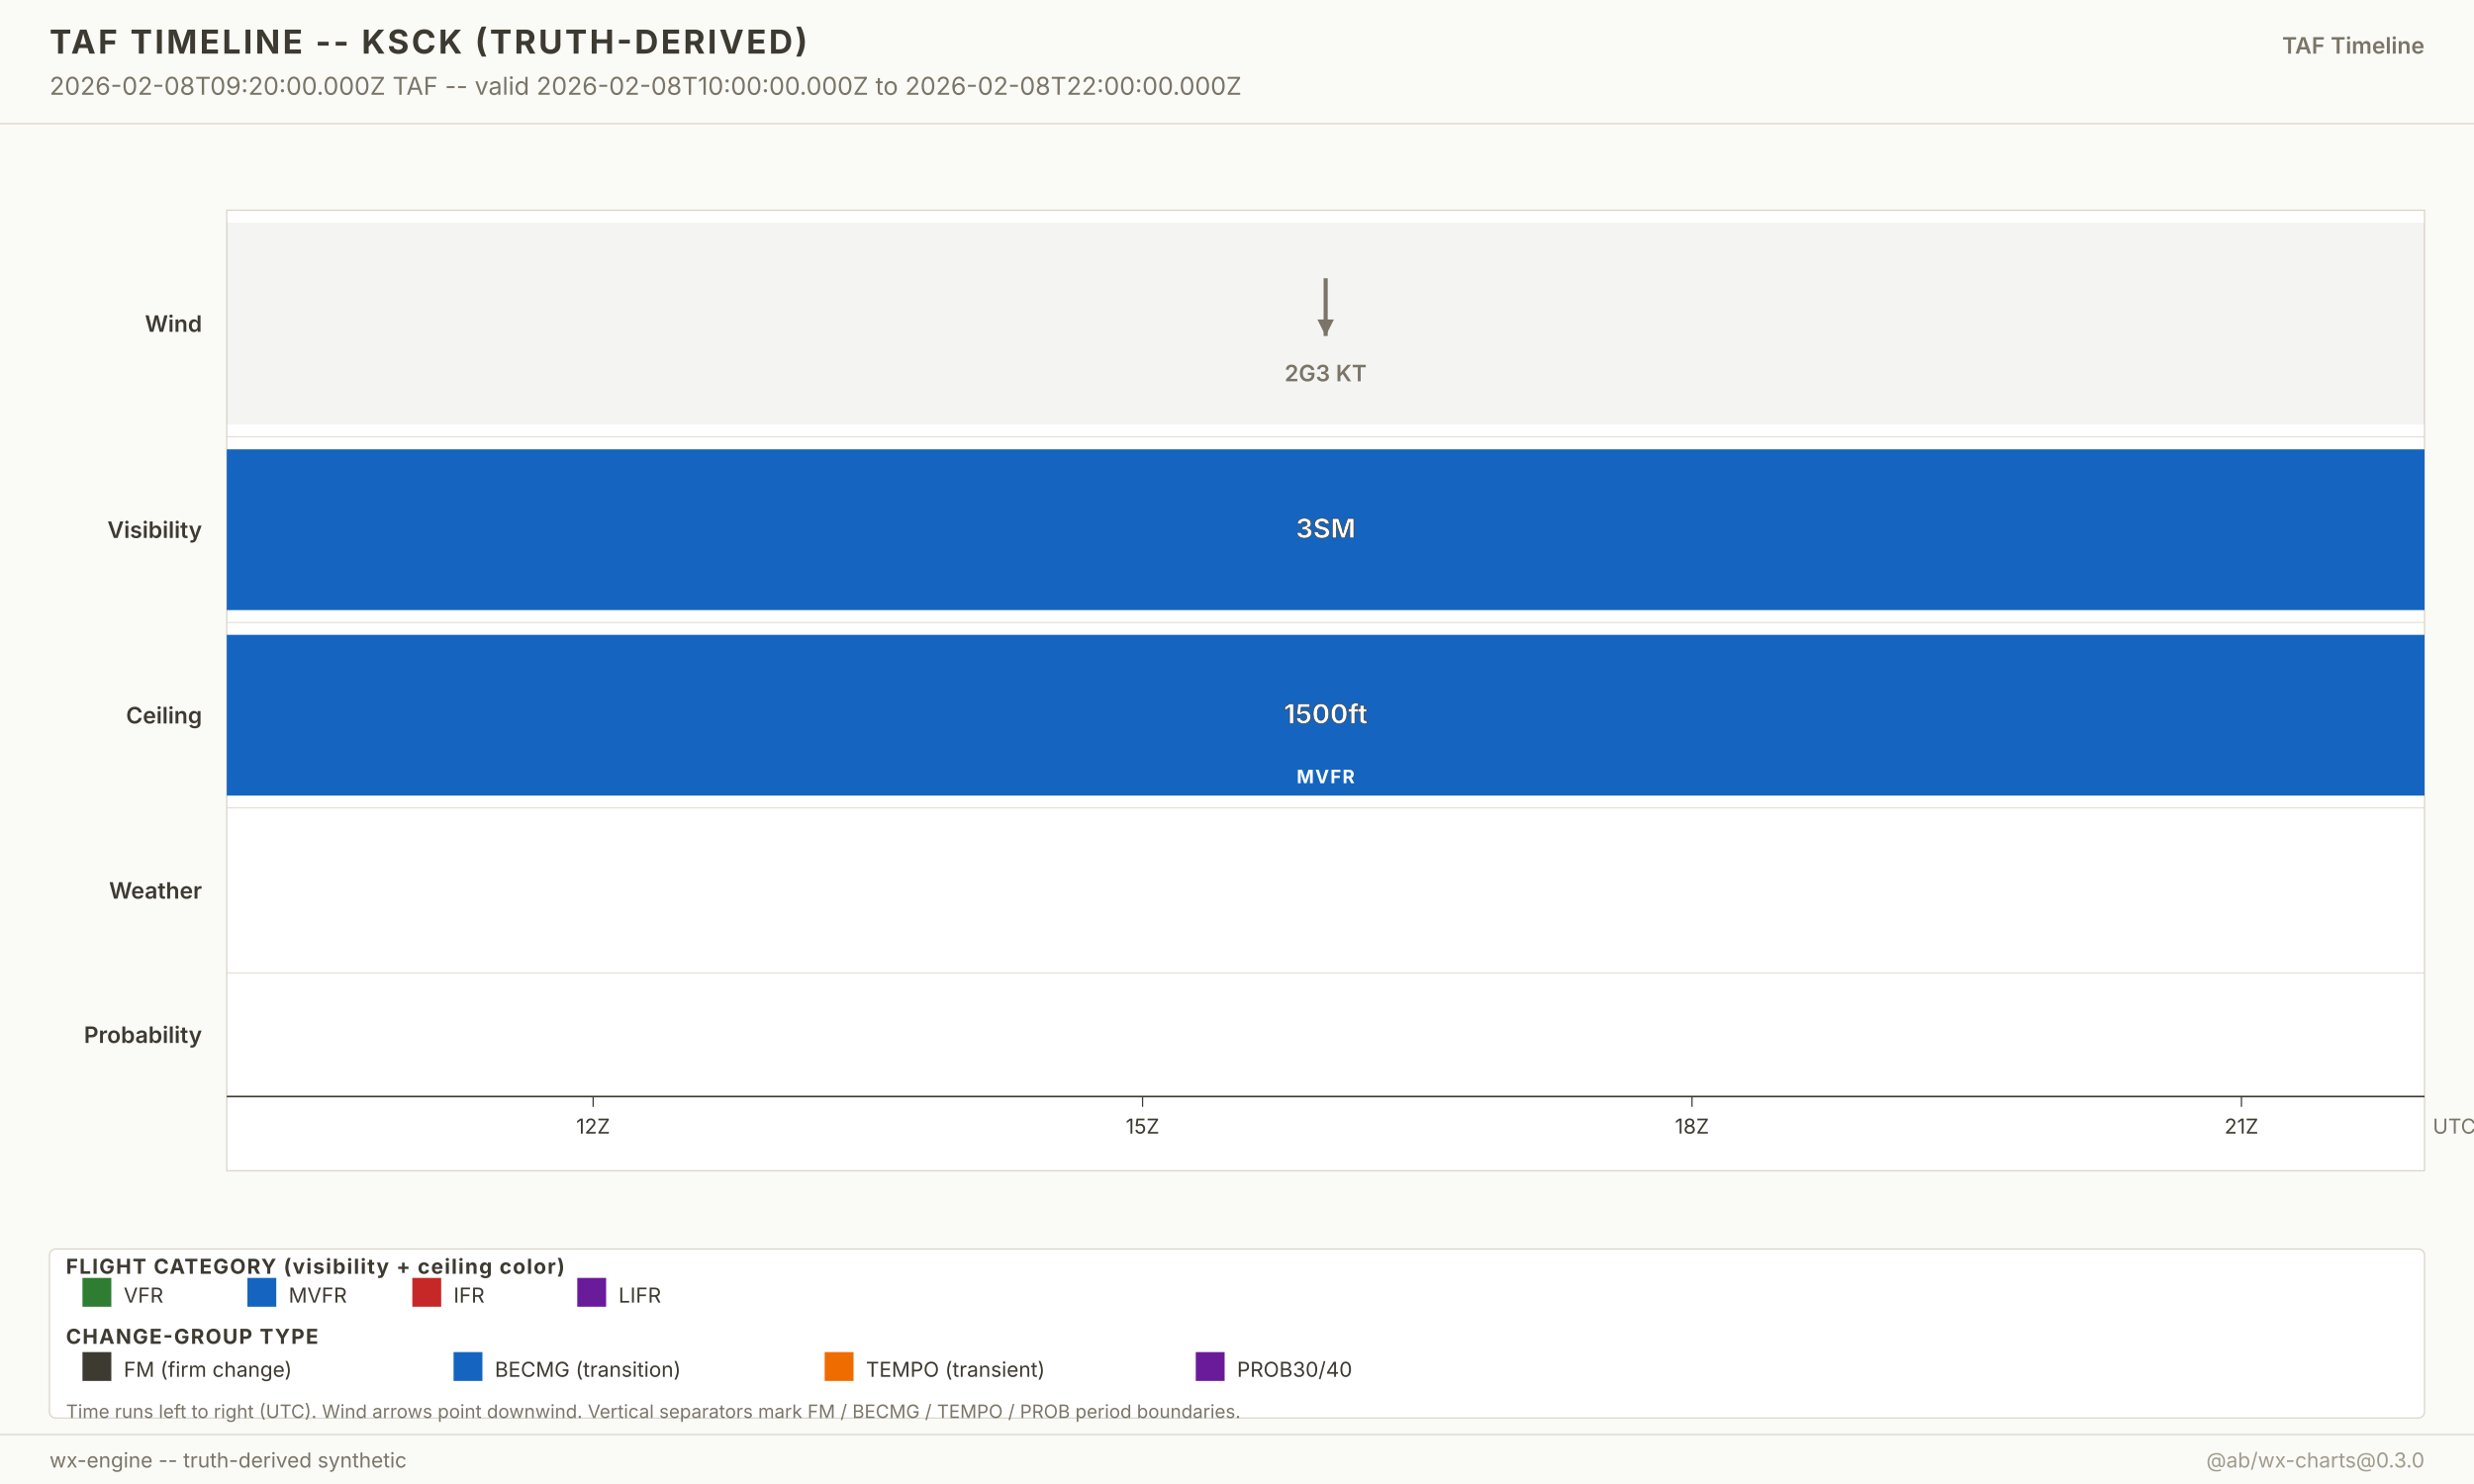
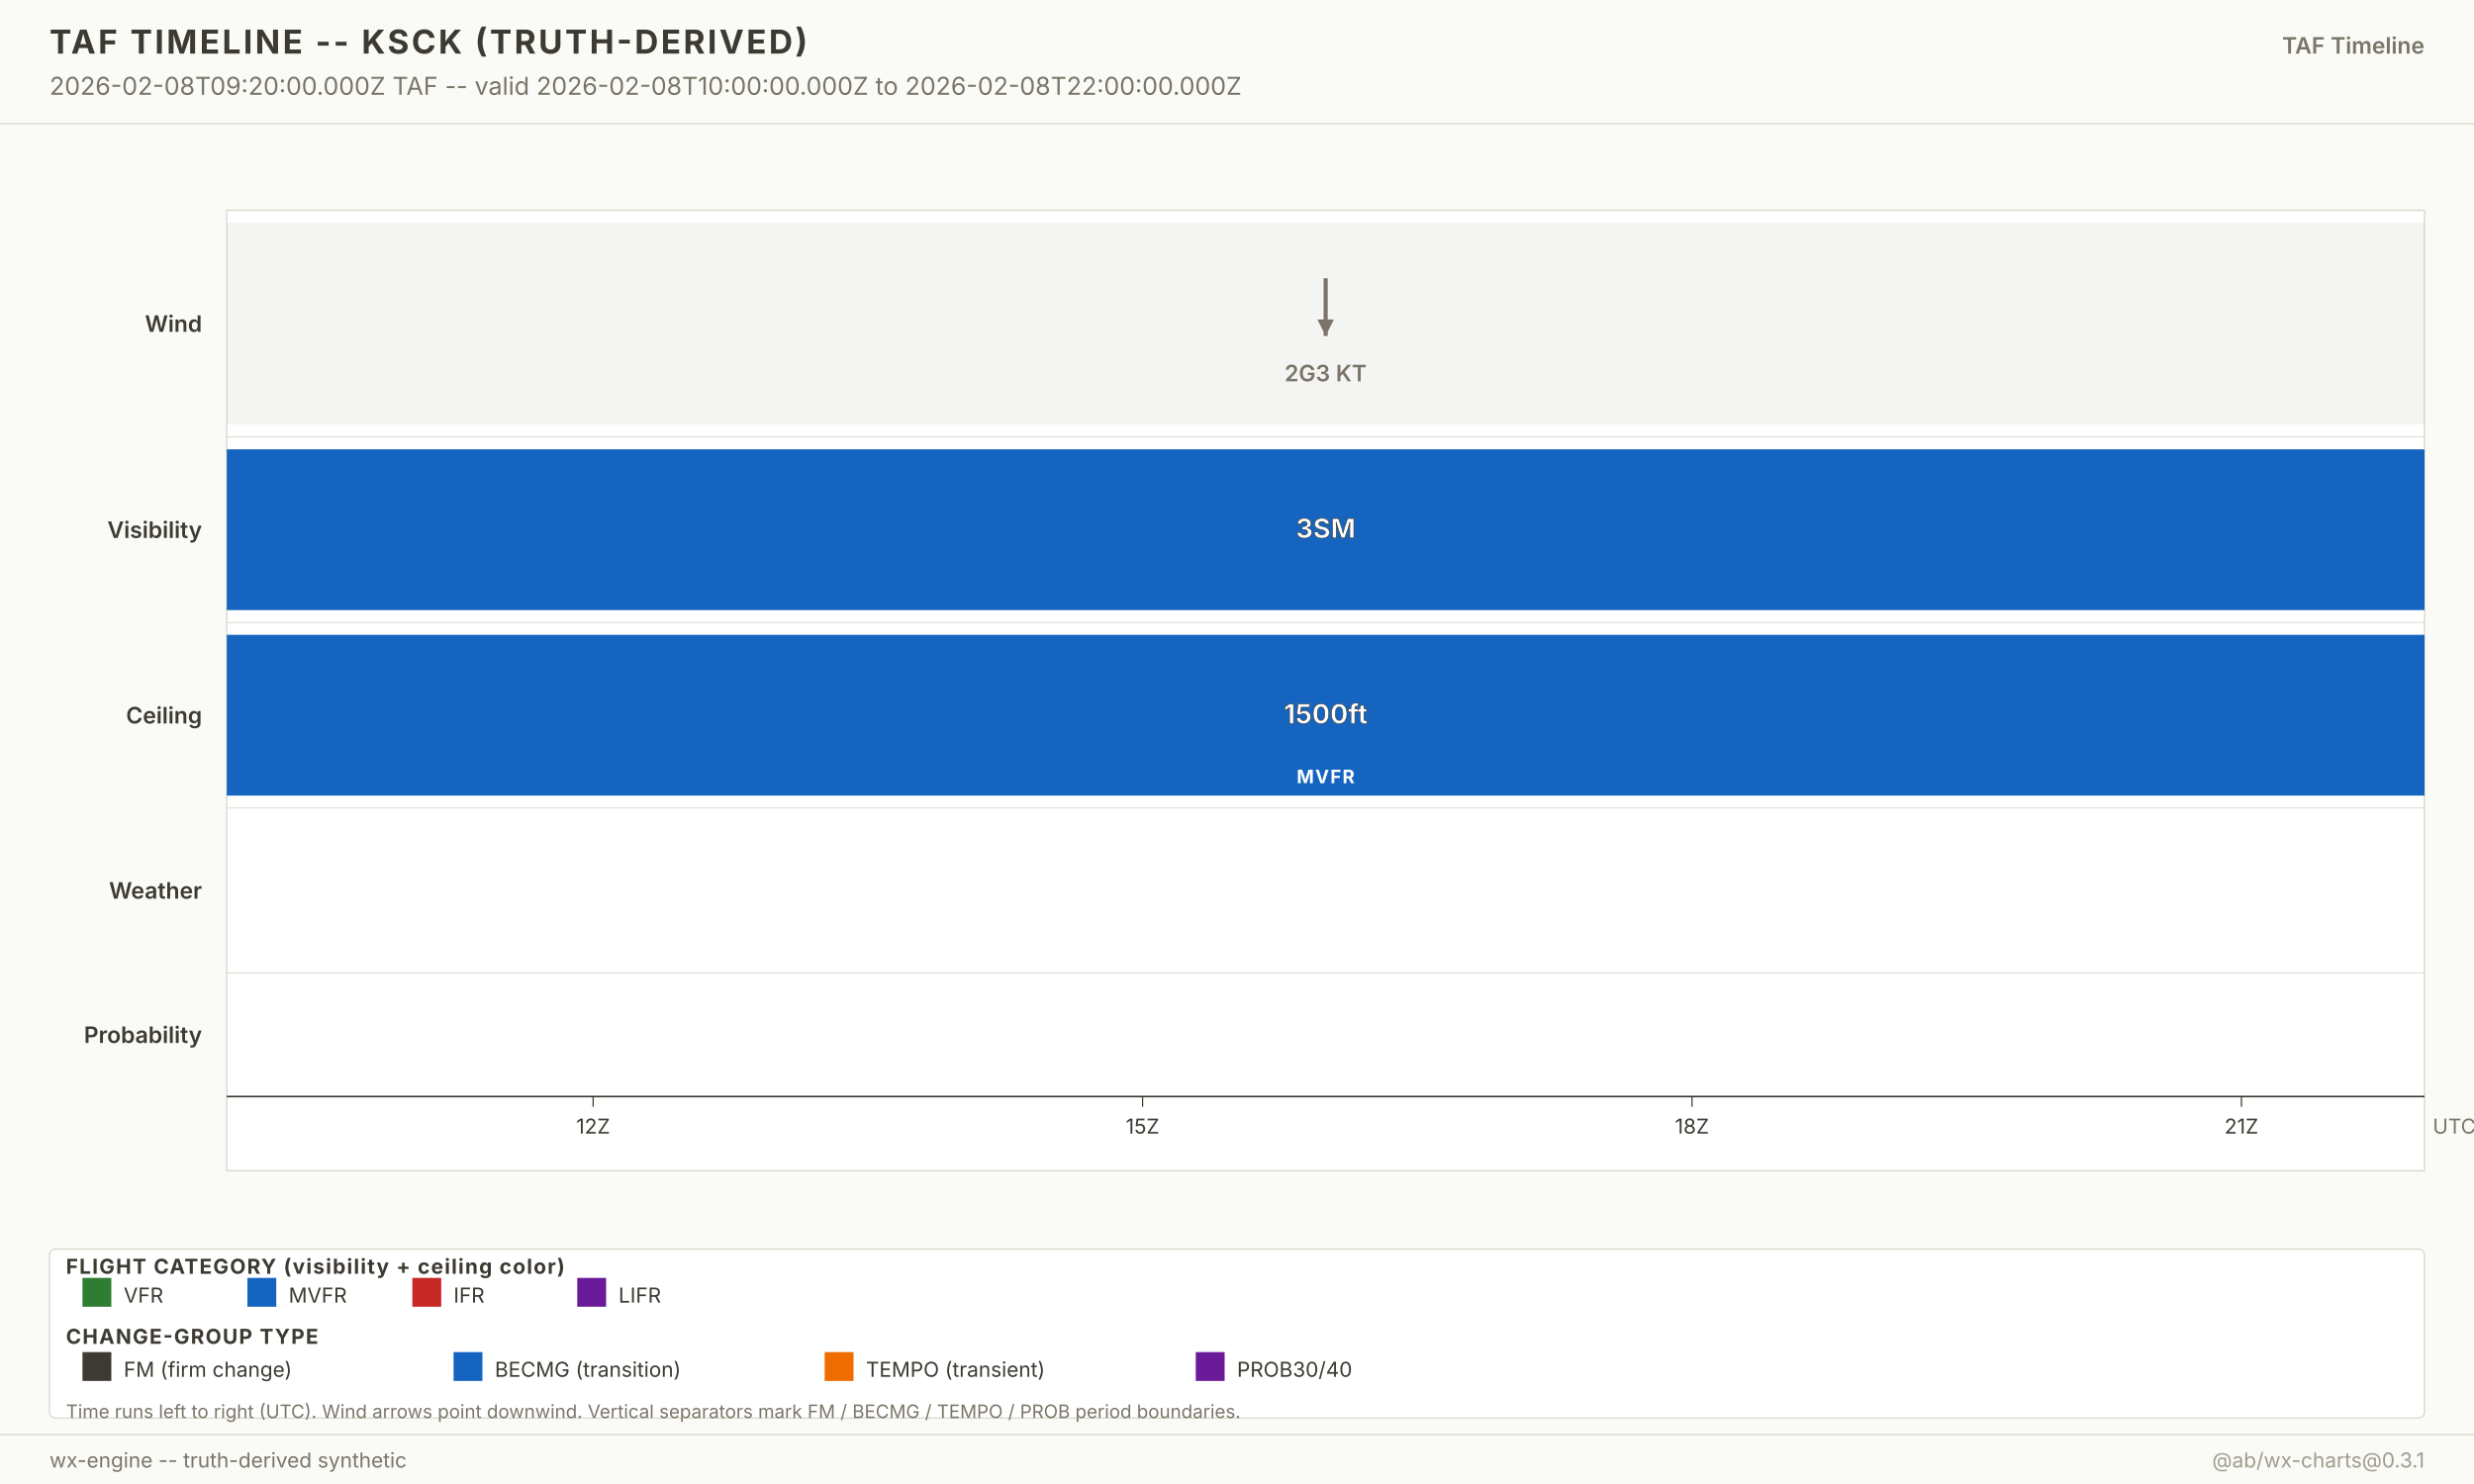
<svg xmlns="http://www.w3.org/2000/svg" width="1200" height="720" viewBox="0 0 1200 720" font-family="-apple-system, system-ui, sans-serif">
  <g class="layer-background">
    <rect x="0" y="0" width="1200" height="720" fill="#fafaf7" />
  </g>
  <g class="layer-graticule" />
  <g class="layer-north-america-context" />
  <g class="layer-basemap-fill" />
  <g class="layer-basemap-borders" />
  <g class="layer-raster-overlay" />
  <g class="layer-basemap-re-stroke" />
  <g class="layer-vector-symbology">
    <g class="timeline-plot">
      <rect x="110" y="102" width="1066" height="466" fill="white" stroke="#d8d4c8" stroke-width="0.6" />
      <text x="98" y="161.0" text-anchor="end" font-size="11" font-weight="600" fill="#3d3a32">Wind</text>
      <rect x="110.0" y="108.0" width="1066.0" height="98.0" fill="#7a7568" fill-opacity="0.08" />
      <g opacity="1">
        <line x1="643.0" y1="135.0" x2="643.0" y2="163.0" stroke="#7a7568" stroke-width="2" />
        <polygon points="643.0,163.0 639.0,155.0 647.0,155.0" fill="#7a7568" />
      </g>
      <text x="643.0" y="185.0" text-anchor="middle" font-size="11" font-weight="600" fill="#7a7568" opacity="1">2G3 KT</text>
      <line x1="110" y1="212.0" x2="1176.0" y2="212.0" stroke="#d8d4c8" stroke-width="0.4" />
      <text x="98" y="261.0" text-anchor="end" font-size="11" font-weight="600" fill="#3d3a32">Visibility</text>
      <rect x="110.0" y="218.0" width="1066.0" height="78.0" fill="#1565c0" fill-opacity="1" />
      <text x="643.0" y="261.0" text-anchor="middle" font-size="13" font-weight="700" fill="white" stroke="#3d3a32" stroke-width="0.3">3SM</text>
      <line x1="110" y1="302.0" x2="1176.0" y2="302.0" stroke="#d8d4c8" stroke-width="0.4" />
      <text x="98" y="351.0" text-anchor="end" font-size="11" font-weight="600" fill="#3d3a32">Ceiling</text>
      <rect x="110.0" y="308.0" width="1066.0" height="78.0" fill="#1565c0" fill-opacity="1" />
      <text x="643.0" y="351.0" text-anchor="middle" font-size="13" font-weight="700" fill="white" stroke="#3d3a32" stroke-width="0.3">1500ft</text>
      <text x="643.0" y="380.0" text-anchor="middle" font-size="9" font-weight="700" fill="white" letter-spacing="0.6">MVFR</text>
      <line x1="110" y1="392.0" x2="1176.0" y2="392.0" stroke="#d8d4c8" stroke-width="0.4" />
      <text x="98" y="436.0" text-anchor="end" font-size="11" font-weight="600" fill="#3d3a32">Weather</text>
      <line x1="110" y1="472.0" x2="1176.0" y2="472.0" stroke="#d8d4c8" stroke-width="0.4" />
      <text x="98" y="506.0" text-anchor="end" font-size="11" font-weight="600" fill="#3d3a32">Probability</text>
      <line x1="110" y1="532.0" x2="1176.0" y2="532.0" stroke="#3d3a32" stroke-width="0.8" />
      <g class="time-axis">
        <line x1="287.7" y1="532.0" x2="287.7" y2="537.0" stroke="#3d3a32" stroke-width="0.6" />
        <text x="287.7" y="550.0" text-anchor="middle" font-size="10" fill="#3d3a32">12Z</text>
        <line x1="554.2" y1="532.0" x2="554.2" y2="537.0" stroke="#3d3a32" stroke-width="0.6" />
        <text x="554.2" y="550.0" text-anchor="middle" font-size="10" fill="#3d3a32">15Z</text>
        <line x1="820.7" y1="532.0" x2="820.7" y2="537.0" stroke="#3d3a32" stroke-width="0.6" />
        <text x="820.7" y="550.0" text-anchor="middle" font-size="10" fill="#3d3a32">18Z</text>
        <line x1="1087.2" y1="532.0" x2="1087.2" y2="537.0" stroke="#3d3a32" stroke-width="0.6" />
        <text x="1087.2" y="550.0" text-anchor="middle" font-size="10" fill="#3d3a32">21Z</text>
        <text x="1180.0" y="550.0" font-size="10" fill="#7a7568">UTC</text>
      </g>
    </g>
  </g>
  <g class="layer-point-symbology" />
  <g class="layer-chrome">
    <g class="chrome-title">
      <rect x="0" y="0" width="1200" height="60" fill="#fafaf7" />
      <line x1="0" y1="60" x2="1200" y2="60" stroke="#d8d4c8" stroke-width="0.6" />
      <text x="24" y="26" font-size="16" font-weight="700" fill="#3d3a32" letter-spacing="1.2">TAF TIMELINE -- KSCK (TRUTH-DERIVED)</text>
      <text x="24" y="46" font-size="12" fill="#7a7568">2026-02-08T09:20:00.000Z TAF -- valid 2026-02-08T10:00:00.000Z to 2026-02-08T22:00:00.000Z</text>
      <text x="1176" y="26" text-anchor="end" font-size="11" font-weight="600" fill="#7a7568">TAF Timeline</text>
    </g>
    <g class="footer-taf-legend">
      <rect x="24" y="606" width="1152" height="82" fill="white" fill-opacity="0.94" stroke="#d8d4c8" stroke-width="0.6" rx="3" />
      <text x="32" y="618.0" font-size="10" font-weight="700" fill="#3d3a32" letter-spacing="0.6">FLIGHT CATEGORY (visibility + ceiling color)</text>
      <rect x="40" y="620.0" width="14" height="14" fill="#2e7d32" />
      <text x="60" y="632.0" font-size="10" fill="#3d3a32">VFR</text>
      <rect x="120" y="620.0" width="14" height="14" fill="#1565c0" />
      <text x="140" y="632.0" font-size="10" fill="#3d3a32">MVFR</text>
      <rect x="200" y="620.0" width="14" height="14" fill="#c62828" />
      <text x="220" y="632.0" font-size="10" fill="#3d3a32">IFR</text>
      <rect x="280" y="620.0" width="14" height="14" fill="#6a1b9a" />
      <text x="300" y="632.0" font-size="10" fill="#3d3a32">LIFR</text>
      <text x="32" y="652.0" font-size="10" font-weight="700" fill="#3d3a32" letter-spacing="0.6">CHANGE-GROUP TYPE</text>
      <rect x="40" y="656.0" width="14" height="14" fill="#3d3a32" />
      <text x="60" y="668.0" font-size="10" fill="#3d3a32">FM (firm change)</text>
      <rect x="220" y="656.0" width="14" height="14" fill="#1565c0" />
      <text x="240" y="668.0" font-size="10" fill="#3d3a32">BECMG (transition)</text>
      <rect x="400" y="656.0" width="14" height="14" fill="#ef6c00" />
      <text x="420" y="668.0" font-size="10" fill="#3d3a32">TEMPO (transient)</text>
      <rect x="580" y="656.0" width="14" height="14" fill="#6a1b9a" />
      <text x="600" y="668.0" font-size="10" fill="#3d3a32">PROB30/40</text>
      <text x="32" y="688.0" font-size="9" fill="#7a7568">Time runs left to right (UTC). Wind arrows point downwind. Vertical separators mark FM / BECMG / TEMPO / PROB period boundaries.</text>
    </g>
    <g class="chrome-footer">
      <rect x="0" y="696" width="1200" height="24" fill="#fafaf7" />
      <line x1="0" y1="696" x2="1200" y2="696" stroke="#d8d4c8" stroke-width="0.6" />
      <text x="24" y="712" font-size="10" fill="#7a7568">wx-engine -- truth-derived synthetic</text>
-       <text x="1176" y="712" text-anchor="end" font-size="10" fill="#a09b8d">@ab/wx-charts@0.3.0</text>
+       <text x="1176" y="712" text-anchor="end" font-size="10" fill="#a09b8d">@ab/wx-charts@0.3.1</text>
    </g>
  </g>
</svg>
